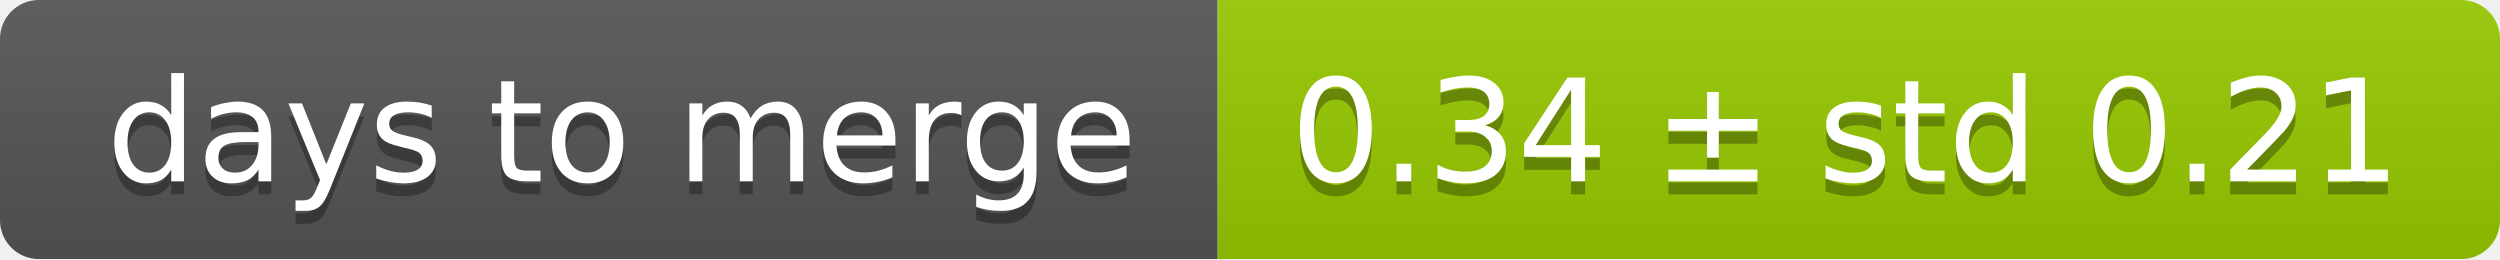
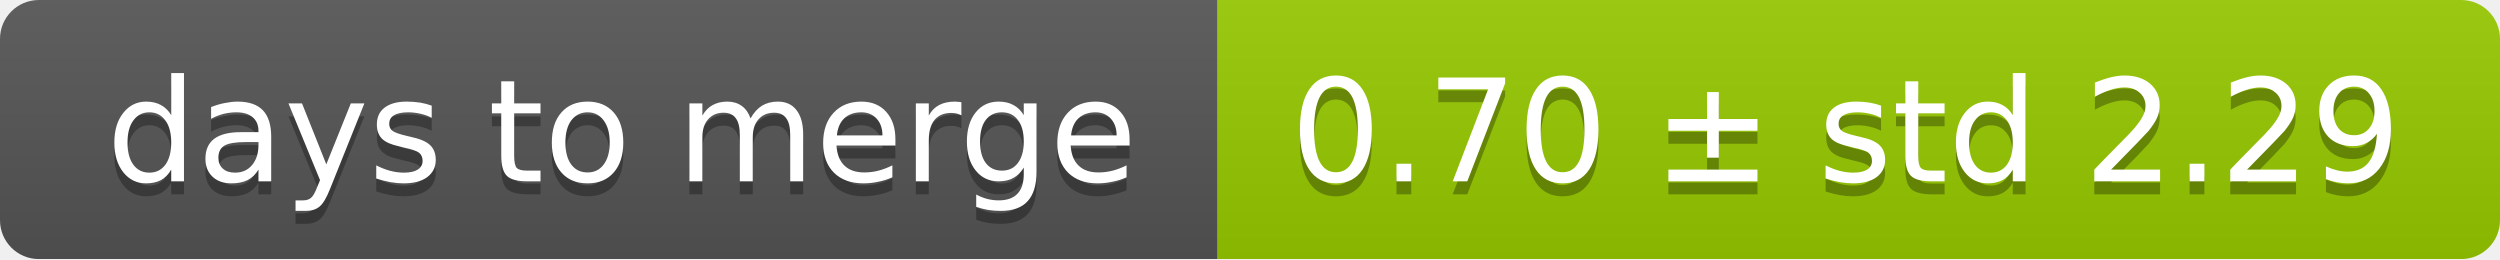
<svg xmlns="http://www.w3.org/2000/svg" width="193" height="20">
  <linearGradient id="smooth" x2="0" y2="100%">
    <stop offset="0" stop-color="#bbb" stop-opacity=".1" />
    <stop offset="1" stop-opacity=".1" />
  </linearGradient>
  <mask id="round">
    <rect width="193" height="20" rx="3" fill="#fff" />
  </mask>
  <g mask="url(#round)">
    <rect width="94" height="20" fill="#555" />
    <rect x="94" width="99" height="20" fill="#97ca00" />
    <rect width="193" height="20" fill="url(#smooth)" />
  </g>
  <g fill="#fff" text-anchor="middle" font-family="DejaVu Sans,Verdana,Geneva,sans-serif" font-size="11">
    <text x="48" y="15" fill="#010101" fill-opacity=".3">days to merge</text>
    <text x="48" y="14">days to merge</text>
-     <text x="142.5" y="15" fill="#010101" fill-opacity=".3">0.34 ± std 0.21</text>
-     <text x="142.5" y="14">0.34 ± std 0.21</text>
+     <text x="142.5" y="15" fill="#010101" fill-opacity=".3">0.70 ± std 2.29</text>
+     <text x="142.5" y="14">0.70 ± std 2.29</text>
  </g>
</svg>
